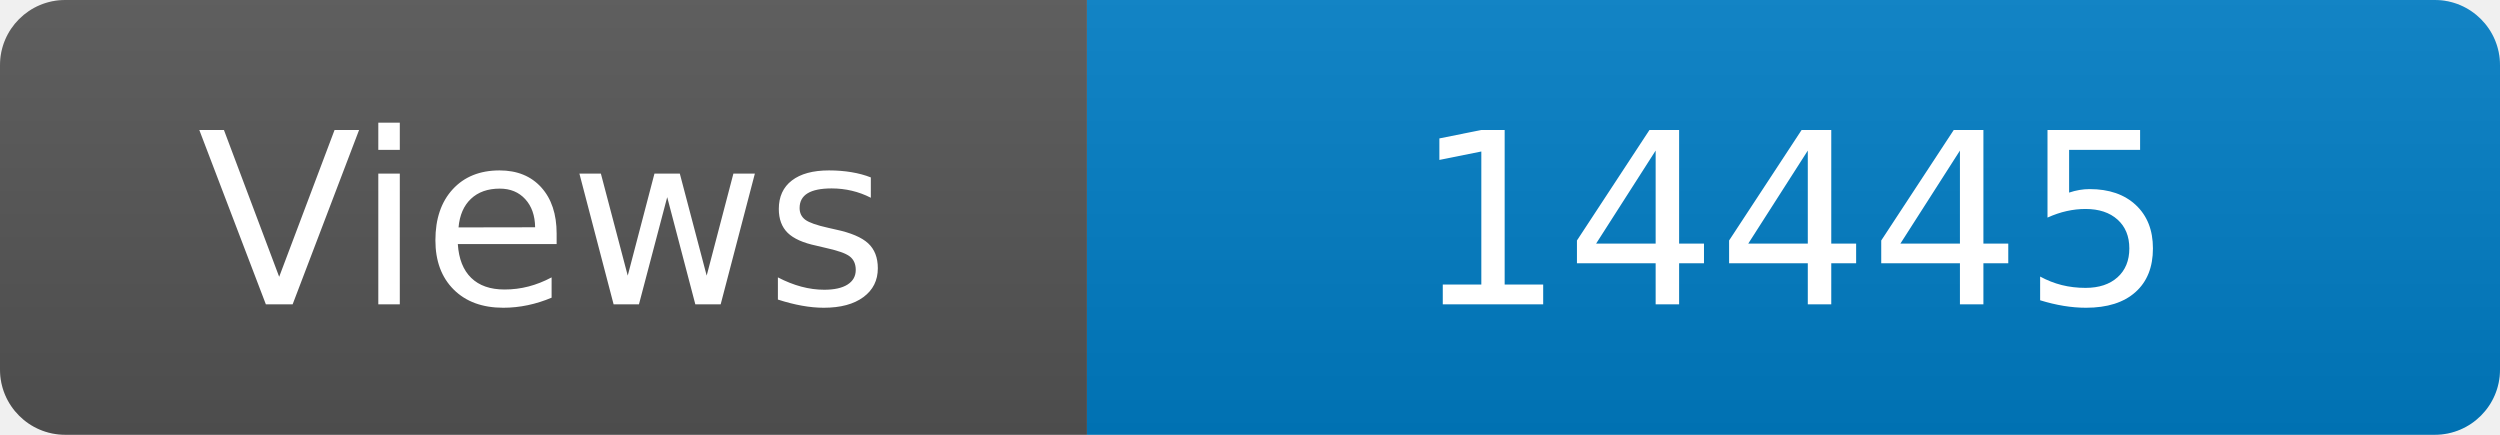
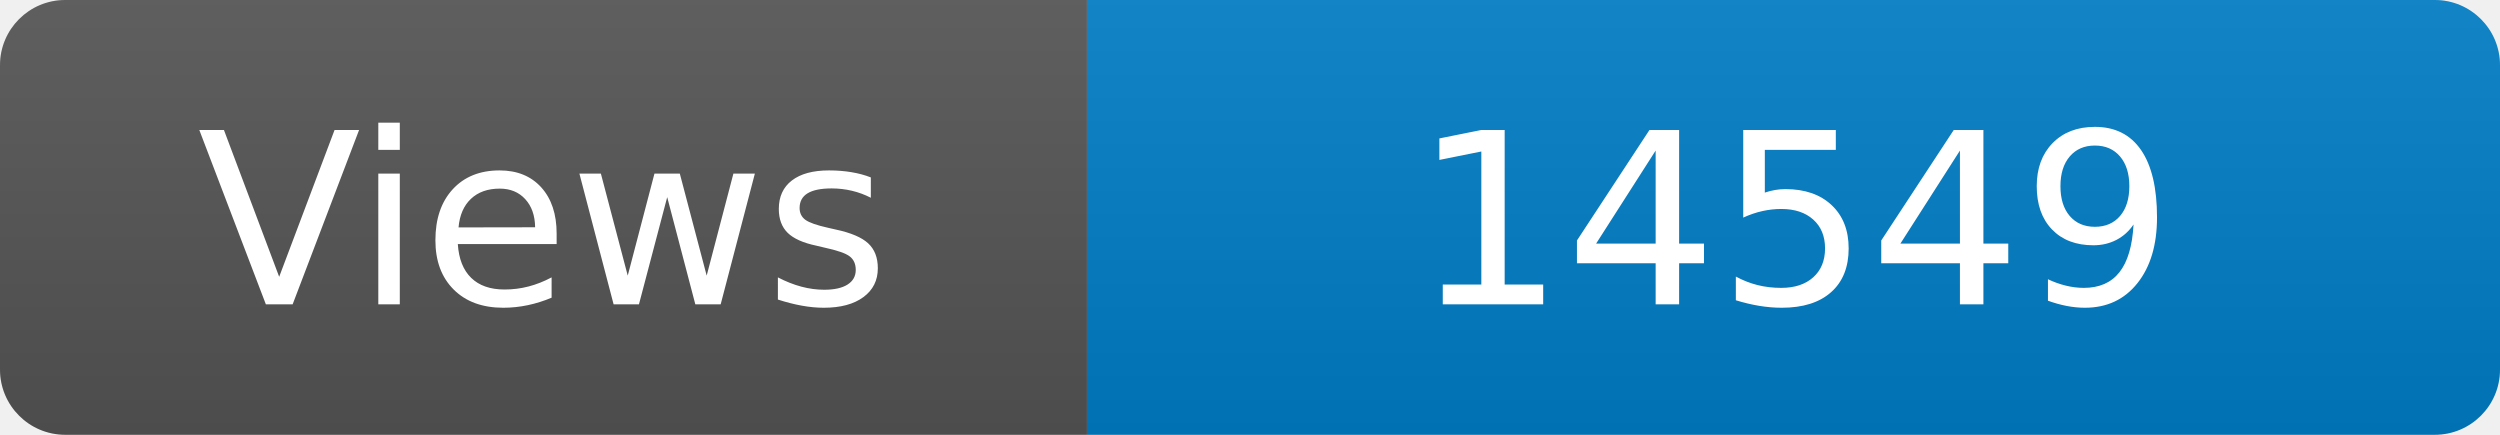
<svg xmlns="http://www.w3.org/2000/svg" width="115" height="20" role="img" aria-label="Maintained?: yes">
  <linearGradient id="s" x2="0" y2="100%">
    <stop offset="0" stop-color="#bbb" stop-opacity=".1" />
    <stop offset="1" stop-opacity=".1" />
  </linearGradient>
  <clipPath id="r">
    <rect width="115" height="20" rx="3" fill="#fff" />
  </clipPath>
  <g clip-path="url(#r)">
    <rect width="50" height="20" fill="#555" />
    <rect x="50" width="160" height="20" fill="#007ec6" />
    <rect width="115" height="20" fill="url(#s)" />
  </g>
  <g fill="#fff" text-anchor="middle" font-family="Verdana,Geneva,DejaVu Sans,sans-serif" font-size="110">
    <text x="250" y="140" transform="scale(.1)" fill="#fff">Views</text>
-     <text x="825" y="140" transform="scale(.1)" fill="#fff">14445</text>
+     <text x="825" y="140" transform="scale(.1)" fill="#fff">14549</text>
  </g>
</svg>
